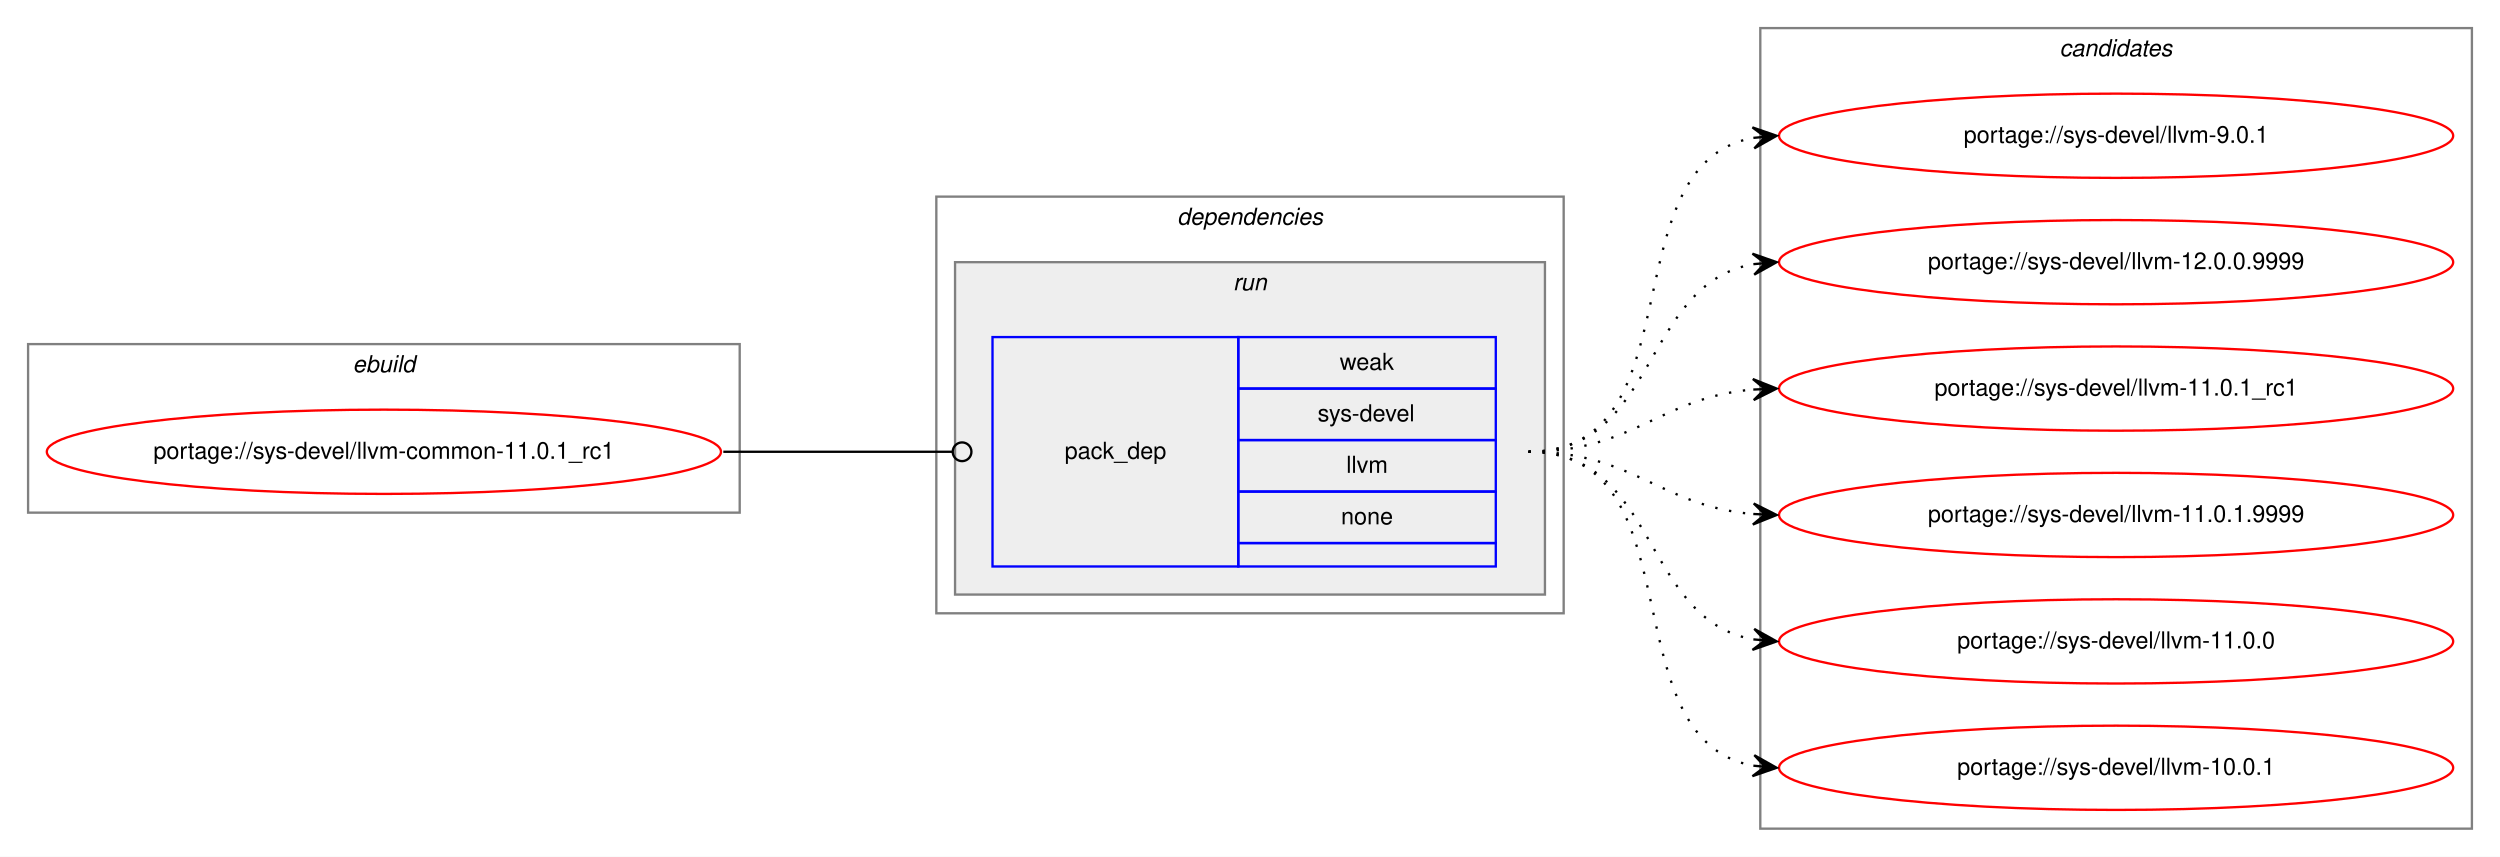
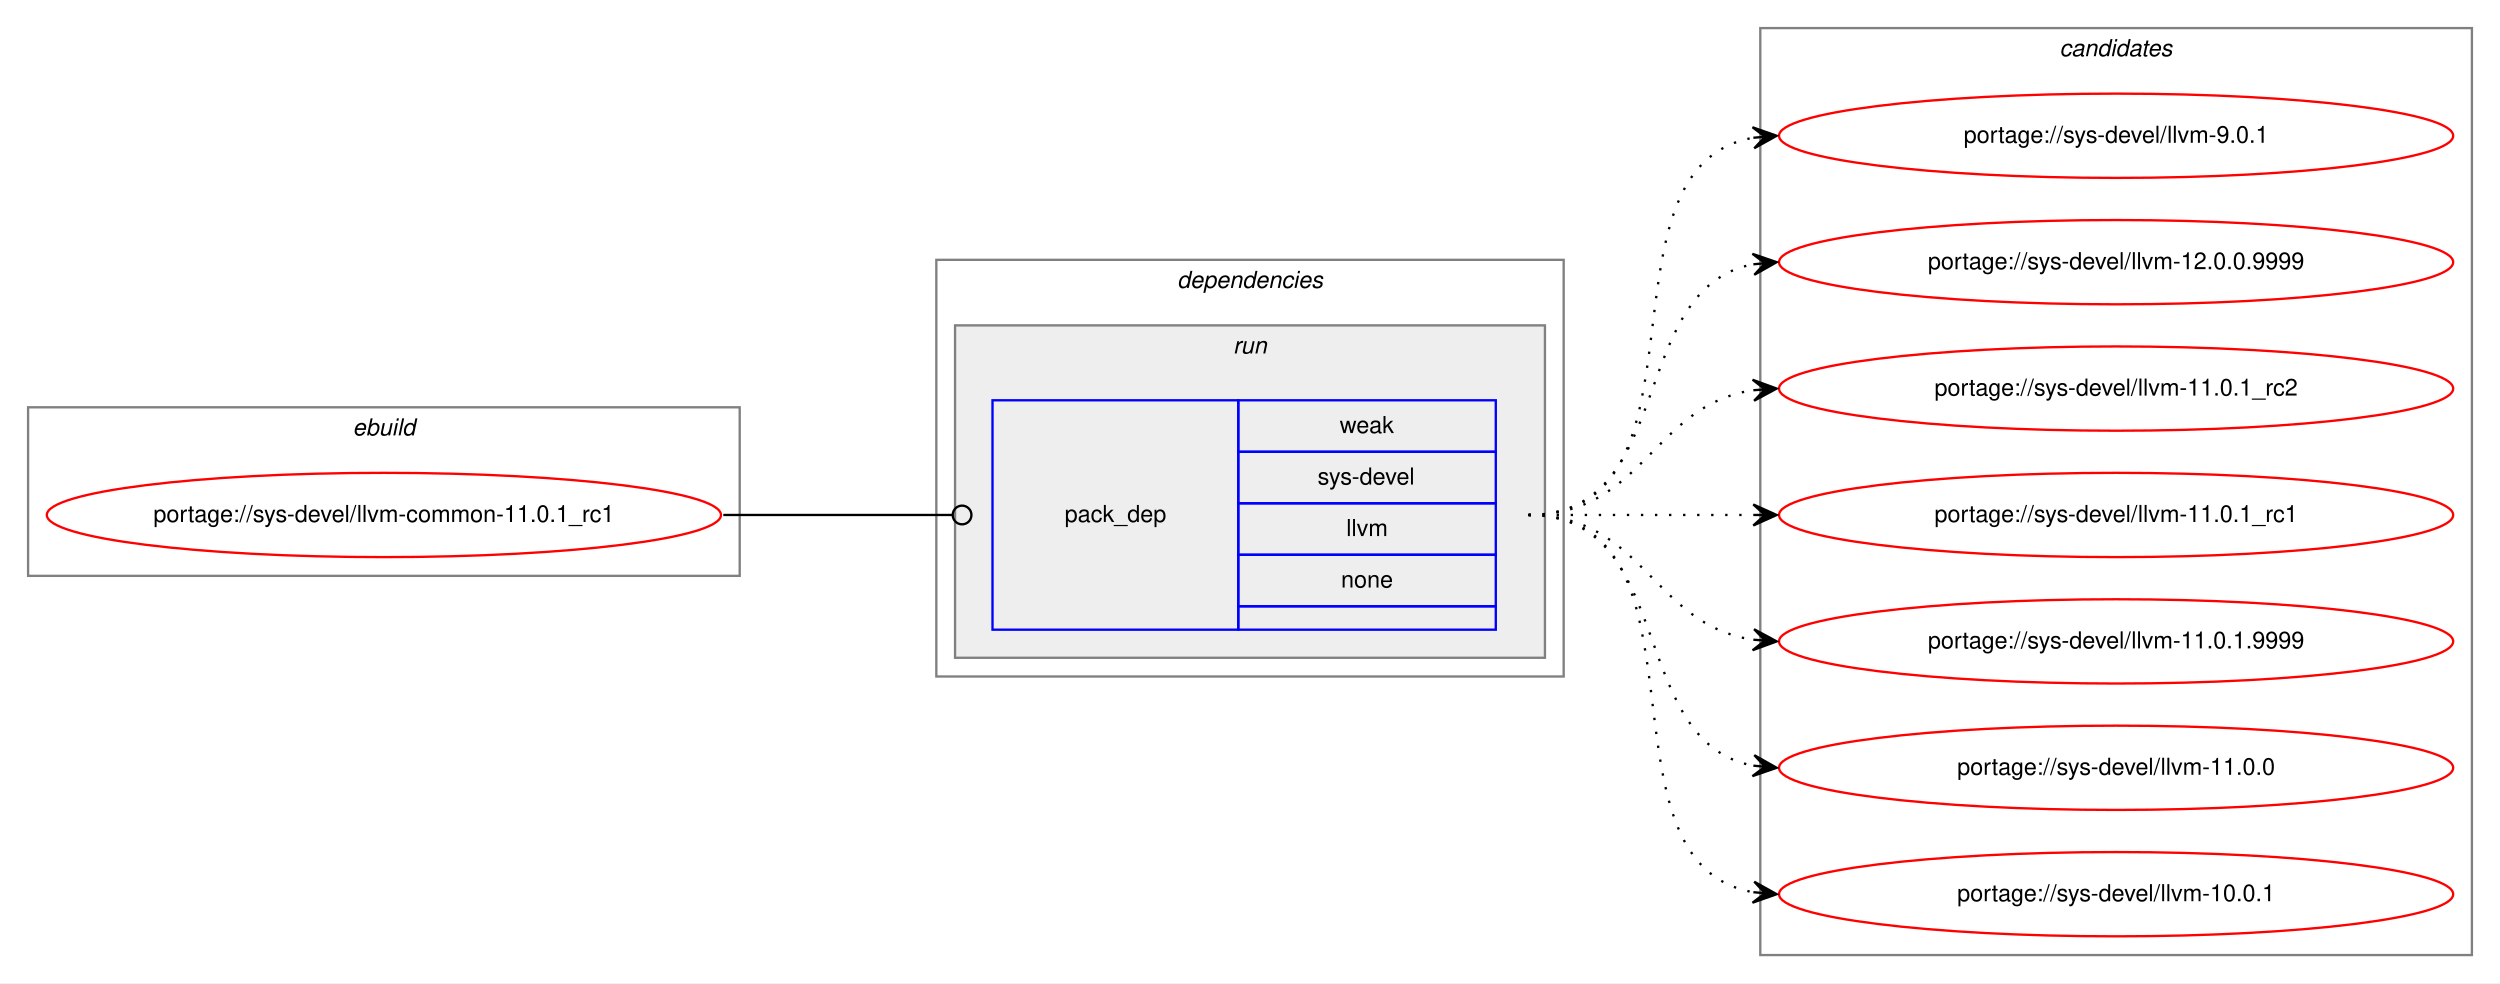
- <svg xmlns="http://www.w3.org/2000/svg" xmlns:xlink="http://www.w3.org/1999/xlink" width="1068pt" height="366pt" viewBox="0.00 0.00 1068.00 366.00">
-   <g id="graph0" class="graph" transform="scale(1 1) rotate(0) translate(4 362)">
-     <polygon fill="white" stroke="transparent" points="-4,4 -4,-362 1064,-362 1064,4 -4,4" />
+ <svg xmlns="http://www.w3.org/2000/svg" xmlns:xlink="http://www.w3.org/1999/xlink" width="1068pt" height="420pt" viewBox="0.00 0.00 1068.00 420.00">
+   <g id="graph0" class="graph" transform="scale(1 1) rotate(0) translate(4 416)">
+     <polygon fill="white" stroke="transparent" points="-4,4 -4,-416 1064,-416 1064,4 -4,4" />
    <g id="clust1" class="cluster">
-       <polygon fill="none" stroke="gray" points="8,-143 8,-215 312,-215 312,-143 8,-143" />
-       <text text-anchor="start" x="146.66" y="-203" font-family="Helvetica,sans-Serif" font-style="italic" font-size="10.00">ebuild</text>
+       <polygon fill="none" stroke="gray" points="8,-170 8,-242 312,-242 312,-170 8,-170" />
+       <text text-anchor="start" x="146.66" y="-230" font-family="Helvetica,sans-Serif" font-style="italic" font-size="10.00">ebuild</text>
    </g>
    <g id="clust2" class="cluster">
-       <polygon fill="none" stroke="gray" points="396,-100 396,-278 664,-278 664,-100 396,-100" />
-       <text text-anchor="start" x="498.88" y="-266" font-family="Helvetica,sans-Serif" font-style="italic" font-size="10.00">dependencies</text>
+       <polygon fill="none" stroke="gray" points="396,-127 396,-305 664,-305 664,-127 396,-127" />
+       <text text-anchor="start" x="498.88" y="-293" font-family="Helvetica,sans-Serif" font-style="italic" font-size="10.00">dependencies</text>
    </g>
    <g id="clust5" class="cluster">
-       <polygon fill="#eeeeee" stroke="gray" points="404,-108 404,-250 656,-250 656,-108 404,-108" />
-       <text text-anchor="start" x="522.78" y="-238" font-family="Helvetica,sans-Serif" font-style="italic" font-size="10.00">run</text>
+       <polygon fill="#eeeeee" stroke="gray" points="404,-135 404,-277 656,-277 656,-135 404,-135" />
+       <text text-anchor="start" x="522.78" y="-265" font-family="Helvetica,sans-Serif" font-style="italic" font-size="10.00">run</text>
    </g>
    <g id="clust7" class="cluster">
-       <polygon fill="none" stroke="gray" points="748,-8 748,-350 1052,-350 1052,-8 748,-8" />
-       <text text-anchor="start" x="875.82" y="-338" font-family="Helvetica,sans-Serif" font-style="italic" font-size="10.00">candidates</text>
+       <polygon fill="none" stroke="gray" points="748,-8 748,-404 1052,-404 1052,-8 748,-8" />
+       <text text-anchor="start" x="875.82" y="-392" font-family="Helvetica,sans-Serif" font-style="italic" font-size="10.00">candidates</text>
    </g>
    <g id="node1" class="node">
      <g id="a_node1">
        <a xlink:href="../sys-devel/llvm-common-11.0.1_rc1.svg" xlink:title="portage://sys-devel/llvm-common-11.0.1_rc1">
-           <ellipse fill="none" stroke="red" cx="160" cy="-169" rx="144" ry="18" />
-           <text text-anchor="middle" x="160" y="-166" font-family="Helvetica,sans-Serif" font-size="10.00">portage://sys-devel/llvm-common-11.0.1_rc1</text>
+           <ellipse fill="none" stroke="red" cx="160" cy="-196" rx="144" ry="18" />
+           <text text-anchor="middle" x="160" y="-193" font-family="Helvetica,sans-Serif" font-size="10.00">portage://sys-devel/llvm-common-11.0.1_rc1</text>
        </a>
      </g>
    </g>
    <g id="node2" class="node">
-       <polygon fill="none" stroke="blue" points="420,-120 420,-218 525,-218 525,-120 420,-120" />
-       <text text-anchor="start" x="450.82" y="-166" font-family="Helvetica,sans-Serif" font-size="10.00">pack_dep</text>
-       <polygon fill="none" stroke="blue" points="525,-196 525,-218 635,-218 635,-196 525,-196" />
-       <text text-anchor="start" x="568.33" y="-204" font-family="Helvetica,sans-Serif" font-size="10.00">weak</text>
-       <polygon fill="none" stroke="blue" points="525,-174 525,-196 635,-196 635,-174 525,-174" />
-       <text text-anchor="start" x="558.89" y="-182" font-family="Helvetica,sans-Serif" font-size="10.00">sys-devel</text>
-       <polygon fill="none" stroke="blue" points="525,-152 525,-174 635,-174 635,-152 525,-152" />
-       <text text-anchor="start" x="571.12" y="-160" font-family="Helvetica,sans-Serif" font-size="10.00">llvm</text>
-       <polygon fill="none" stroke="blue" points="525,-130 525,-152 635,-152 635,-130 525,-130" />
-       <text text-anchor="start" x="568.88" y="-138" font-family="Helvetica,sans-Serif" font-size="10.00">none</text>
-       <polygon fill="none" stroke="blue" points="525,-120 525,-130 635,-130 635,-120 525,-120" />
+       <polygon fill="none" stroke="blue" points="420,-147 420,-245 525,-245 525,-147 420,-147" />
+       <text text-anchor="start" x="450.82" y="-193" font-family="Helvetica,sans-Serif" font-size="10.00">pack_dep</text>
+       <polygon fill="none" stroke="blue" points="525,-223 525,-245 635,-245 635,-223 525,-223" />
+       <text text-anchor="start" x="568.33" y="-231" font-family="Helvetica,sans-Serif" font-size="10.00">weak</text>
+       <polygon fill="none" stroke="blue" points="525,-201 525,-223 635,-223 635,-201 525,-201" />
+       <text text-anchor="start" x="558.89" y="-209" font-family="Helvetica,sans-Serif" font-size="10.00">sys-devel</text>
+       <polygon fill="none" stroke="blue" points="525,-179 525,-201 635,-201 635,-179 525,-179" />
+       <text text-anchor="start" x="571.12" y="-187" font-family="Helvetica,sans-Serif" font-size="10.00">llvm</text>
+       <polygon fill="none" stroke="blue" points="525,-157 525,-179 635,-179 635,-157 525,-157" />
+       <text text-anchor="start" x="568.88" y="-165" font-family="Helvetica,sans-Serif" font-size="10.00">none</text>
+       <polygon fill="none" stroke="blue" points="525,-147 525,-157 635,-157 635,-147 525,-147" />
    </g>
    <g id="edge1" class="edge">
-       <path fill="none" stroke="black" d="M305,-169C349.26,-169 362.33,-169 402.82,-169" />
-       <ellipse fill="none" stroke="black" cx="407" cy="-169" rx="4" ry="4" />
+       <path fill="none" stroke="black" d="M305,-196C349.26,-196 362.33,-196 402.82,-196" />
+       <ellipse fill="none" stroke="black" cx="407" cy="-196" rx="4" ry="4" />
    </g>
    <g id="node3" class="node">
      <g id="a_node3">
        <a xlink:href="../sys-devel/llvm-9.0.1.svg" xlink:title="portage://sys-devel/llvm-9.0.1">
-           <ellipse fill="none" stroke="red" cx="900" cy="-304" rx="144" ry="18" />
-           <text text-anchor="middle" x="900" y="-301" font-family="Helvetica,sans-Serif" font-size="10.00">portage://sys-devel/llvm-9.0.1</text>
+           <ellipse fill="none" stroke="red" cx="900" cy="-358" rx="144" ry="18" />
+           <text text-anchor="middle" x="900" y="-355" font-family="Helvetica,sans-Serif" font-size="10.00">portage://sys-devel/llvm-9.0.1</text>
        </a>
      </g>
    </g>
    <g id="edge2" class="edge">
-       <path fill="none" stroke="black" stroke-dasharray="1,5" d="M649,-169C721.56,-169 682.97,-291.14 744.68,-303.07" />
-       <polygon fill="black" stroke="black" points="755,-304 744.64,-307.58 750.02,-303.55 745.04,-303.1 745.04,-303.1 745.04,-303.1 750.02,-303.55 745.45,-298.62 755,-304 755,-304" />
+       <path fill="none" stroke="black" stroke-dasharray="1,5" d="M649,-196C731.35,-196 674.36,-344.38 744.73,-357.13" />
+       <polygon fill="black" stroke="black" points="755,-358 744.66,-361.64 750.02,-357.58 745.04,-357.15 745.04,-357.15 745.04,-357.15 750.02,-357.58 745.42,-352.67 755,-358 755,-358" />
    </g>
    <g id="node4" class="node">
      <g id="a_node4">
        <a xlink:href="../sys-devel/llvm-12.0.0.9999.svg" xlink:title="portage://sys-devel/llvm-12.0.0.9999">
-           <ellipse fill="none" stroke="red" cx="900" cy="-250" rx="144" ry="18" />
-           <text text-anchor="middle" x="900" y="-247" font-family="Helvetica,sans-Serif" font-size="10.00">portage://sys-devel/llvm-12.0.0.9999</text>
+           <ellipse fill="none" stroke="red" cx="900" cy="-304" rx="144" ry="18" />
+           <text text-anchor="middle" x="900" y="-301" font-family="Helvetica,sans-Serif" font-size="10.00">portage://sys-devel/llvm-12.0.0.9999</text>
        </a>
      </g>
    </g>
    <g id="edge3" class="edge">
-       <path fill="none" stroke="black" stroke-dasharray="1,5" d="M649,-169C704.7,-169 696.97,-240.49 744.99,-249.15" />
-       <polygon fill="black" stroke="black" points="755,-250 744.65,-253.63 750.02,-249.57 745.04,-249.15 745.04,-249.15 745.04,-249.15 750.02,-249.57 745.42,-244.67 755,-250 755,-250" />
+       <path fill="none" stroke="black" stroke-dasharray="1,5" d="M649,-196C712.58,-196 690.58,-292.51 744.79,-303.07" />
+       <polygon fill="black" stroke="black" points="755,-304 744.63,-307.57 750.02,-303.54 745.04,-303.09 745.04,-303.09 745.04,-303.09 750.02,-303.54 745.45,-298.61 755,-304 755,-304" />
    </g>
    <g id="node5" class="node">
      <g id="a_node5">
+         <a xlink:href="../sys-devel/llvm-11.0.1_rc2.svg" xlink:title="portage://sys-devel/llvm-11.0.1_rc2">
+           <ellipse fill="none" stroke="red" cx="900" cy="-250" rx="144" ry="18" />
+           <text text-anchor="middle" x="900" y="-247" font-family="Helvetica,sans-Serif" font-size="10.00">portage://sys-devel/llvm-11.0.1_rc2</text>
+         </a>
+       </g>
+     </g>
+     <g id="edge4" class="edge">
+       <path fill="none" stroke="black" stroke-dasharray="1,5" d="M649,-196C698.26,-196 701.85,-242.87 744.86,-249.28" />
+       <polygon fill="black" stroke="black" points="755,-250 744.71,-253.78 750.01,-249.64 745.03,-249.29 745.03,-249.29 745.03,-249.29 750.01,-249.64 745.35,-244.8 755,-250 755,-250" />
+     </g>
+     <g id="node6" class="node">
+       <g id="a_node6">
        <a xlink:href="../sys-devel/llvm-11.0.1_rc1.svg" xlink:title="portage://sys-devel/llvm-11.0.1_rc1">
          <ellipse fill="none" stroke="red" cx="900" cy="-196" rx="144" ry="18" />
          <text text-anchor="middle" x="900" y="-193" font-family="Helvetica,sans-Serif" font-size="10.00">portage://sys-devel/llvm-11.0.1_rc1</text>
        </a>
      </g>
    </g>
-     <g id="edge4" class="edge">
-       <path fill="none" stroke="black" stroke-dasharray="1,5" d="M649,-169C694.01,-169 704.86,-192.14 744.8,-195.58" />
-       <polygon fill="black" stroke="black" points="755,-196 744.82,-200.08 750,-195.79 745.01,-195.58 745.01,-195.58 745.01,-195.58 750,-195.79 745.2,-191.09 755,-196 755,-196" />
+     <g id="edge5" class="edge">
+       <path fill="none" stroke="black" stroke-dasharray="1,5" d="M649,-196C692.43,-196 705.83,-196 744.57,-196" />
+       <polygon fill="black" stroke="black" points="755,-196 745,-200.5 750,-196 745,-196 745,-196 745,-196 750,-196 745,-191.5 755,-196 755,-196" />
    </g>
-     <g id="node6" class="node">
-       <g id="a_node6">
+     <g id="node7" class="node">
+       <g id="a_node7">
        <a xlink:href="../sys-devel/llvm-11.0.1.9999.svg" xlink:title="portage://sys-devel/llvm-11.0.1.9999">
          <ellipse fill="none" stroke="red" cx="900" cy="-142" rx="144" ry="18" />
          <text text-anchor="middle" x="900" y="-139" font-family="Helvetica,sans-Serif" font-size="10.00">portage://sys-devel/llvm-11.0.1.9999</text>
        </a>
      </g>
    </g>
-     <g id="edge5" class="edge">
-       <path fill="none" stroke="black" stroke-dasharray="1,5" d="M649,-169C694.01,-169 704.86,-145.86 744.8,-142.42" />
-       <polygon fill="black" stroke="black" points="755,-142 745.2,-146.91 750,-142.21 745.01,-142.42 745.01,-142.42 745.01,-142.42 750,-142.21 744.82,-137.92 755,-142 755,-142" />
+     <g id="edge6" class="edge">
+       <path fill="none" stroke="black" stroke-dasharray="1,5" d="M649,-196C698.26,-196 701.85,-149.13 744.86,-142.72" />
+       <polygon fill="black" stroke="black" points="755,-142 745.35,-147.2 750.01,-142.36 745.03,-142.71 745.03,-142.71 745.03,-142.71 750.01,-142.36 744.71,-138.22 755,-142 755,-142" />
    </g>
-     <g id="node7" class="node">
-       <g id="a_node7">
+     <g id="node8" class="node">
+       <g id="a_node8">
        <a xlink:href="../sys-devel/llvm-11.0.0.svg" xlink:title="portage://sys-devel/llvm-11.0.0">
          <ellipse fill="none" stroke="red" cx="900" cy="-88" rx="144" ry="18" />
          <text text-anchor="middle" x="900" y="-85" font-family="Helvetica,sans-Serif" font-size="10.00">portage://sys-devel/llvm-11.0.0</text>
        </a>
      </g>
    </g>
-     <g id="edge6" class="edge">
-       <path fill="none" stroke="black" stroke-dasharray="1,5" d="M649,-169C704.7,-169 696.97,-97.51 744.99,-88.85" />
-       <polygon fill="black" stroke="black" points="755,-88 745.42,-93.33 750.02,-88.43 745.04,-88.85 745.04,-88.85 745.04,-88.85 750.02,-88.43 744.65,-84.37 755,-88 755,-88" />
+     <g id="edge7" class="edge">
+       <path fill="none" stroke="black" stroke-dasharray="1,5" d="M649,-196C712.58,-196 690.58,-99.49 744.79,-88.93" />
+       <polygon fill="black" stroke="black" points="755,-88 745.45,-93.39 750.02,-88.46 745.04,-88.91 745.04,-88.91 745.04,-88.91 750.02,-88.46 744.63,-84.43 755,-88 755,-88" />
    </g>
-     <g id="node8" class="node">
-       <g id="a_node8">
+     <g id="node9" class="node">
+       <g id="a_node9">
        <a xlink:href="../sys-devel/llvm-10.0.1.svg" xlink:title="portage://sys-devel/llvm-10.0.1">
          <ellipse fill="none" stroke="red" cx="900" cy="-34" rx="144" ry="18" />
          <text text-anchor="middle" x="900" y="-31" font-family="Helvetica,sans-Serif" font-size="10.00">portage://sys-devel/llvm-10.0.1</text>
        </a>
      </g>
    </g>
-     <g id="edge7" class="edge">
-       <path fill="none" stroke="black" stroke-dasharray="1,5" d="M649,-169C721.56,-169 682.97,-46.86 744.68,-34.93" />
-       <polygon fill="black" stroke="black" points="755,-34 745.45,-39.38 750.02,-34.45 745.04,-34.9 745.04,-34.9 745.04,-34.9 750.02,-34.45 744.64,-30.42 755,-34 755,-34" />
+     <g id="edge8" class="edge">
+       <path fill="none" stroke="black" stroke-dasharray="1,5" d="M649,-196C731.35,-196 674.36,-47.62 744.73,-34.87" />
+       <polygon fill="black" stroke="black" points="755,-34 745.42,-39.33 750.02,-34.42 745.04,-34.85 745.04,-34.85 745.04,-34.85 750.02,-34.42 744.66,-30.36 755,-34 755,-34" />
    </g>
  </g>
</svg>
